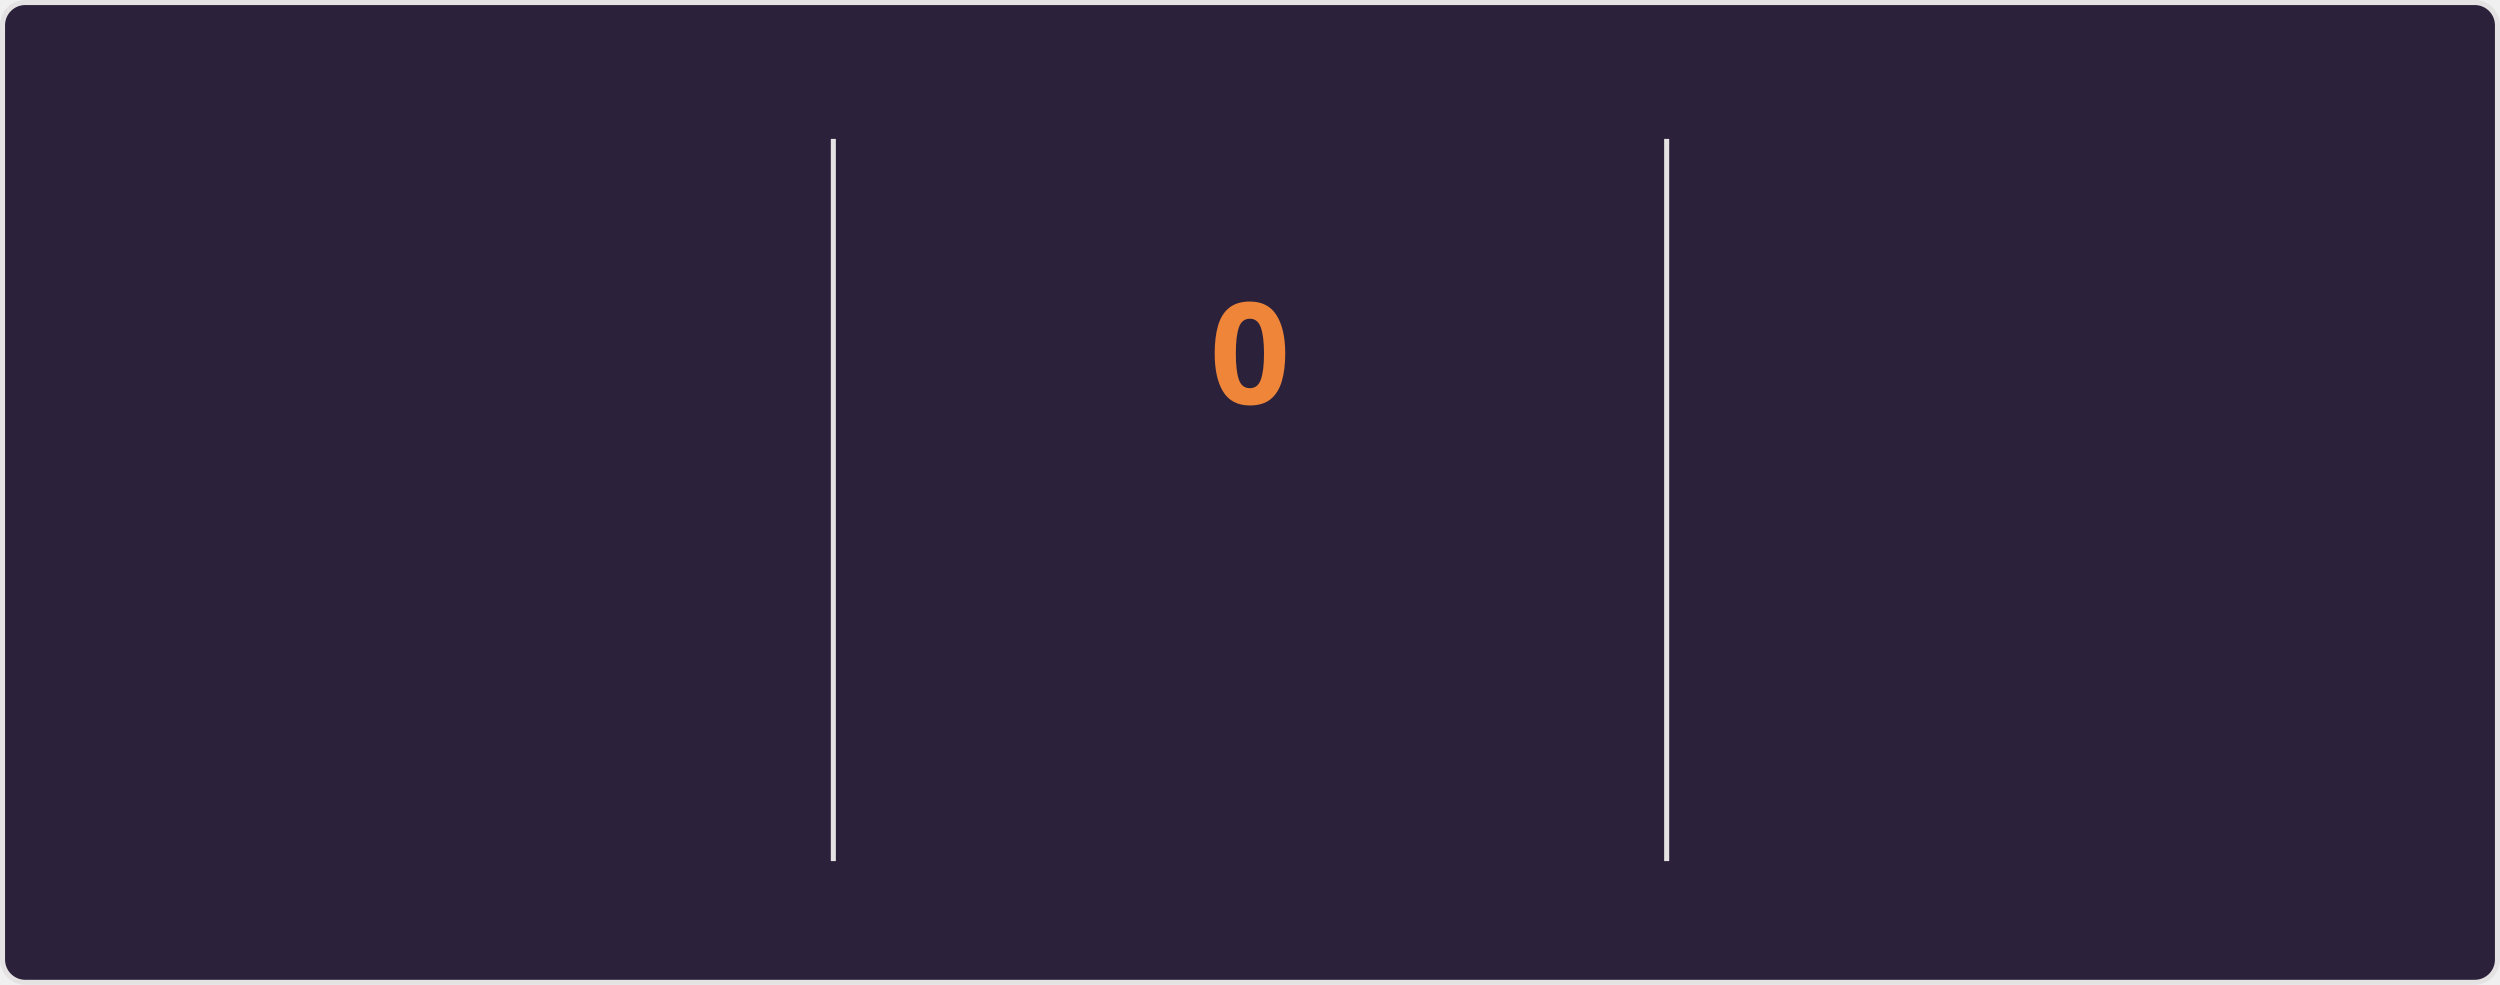
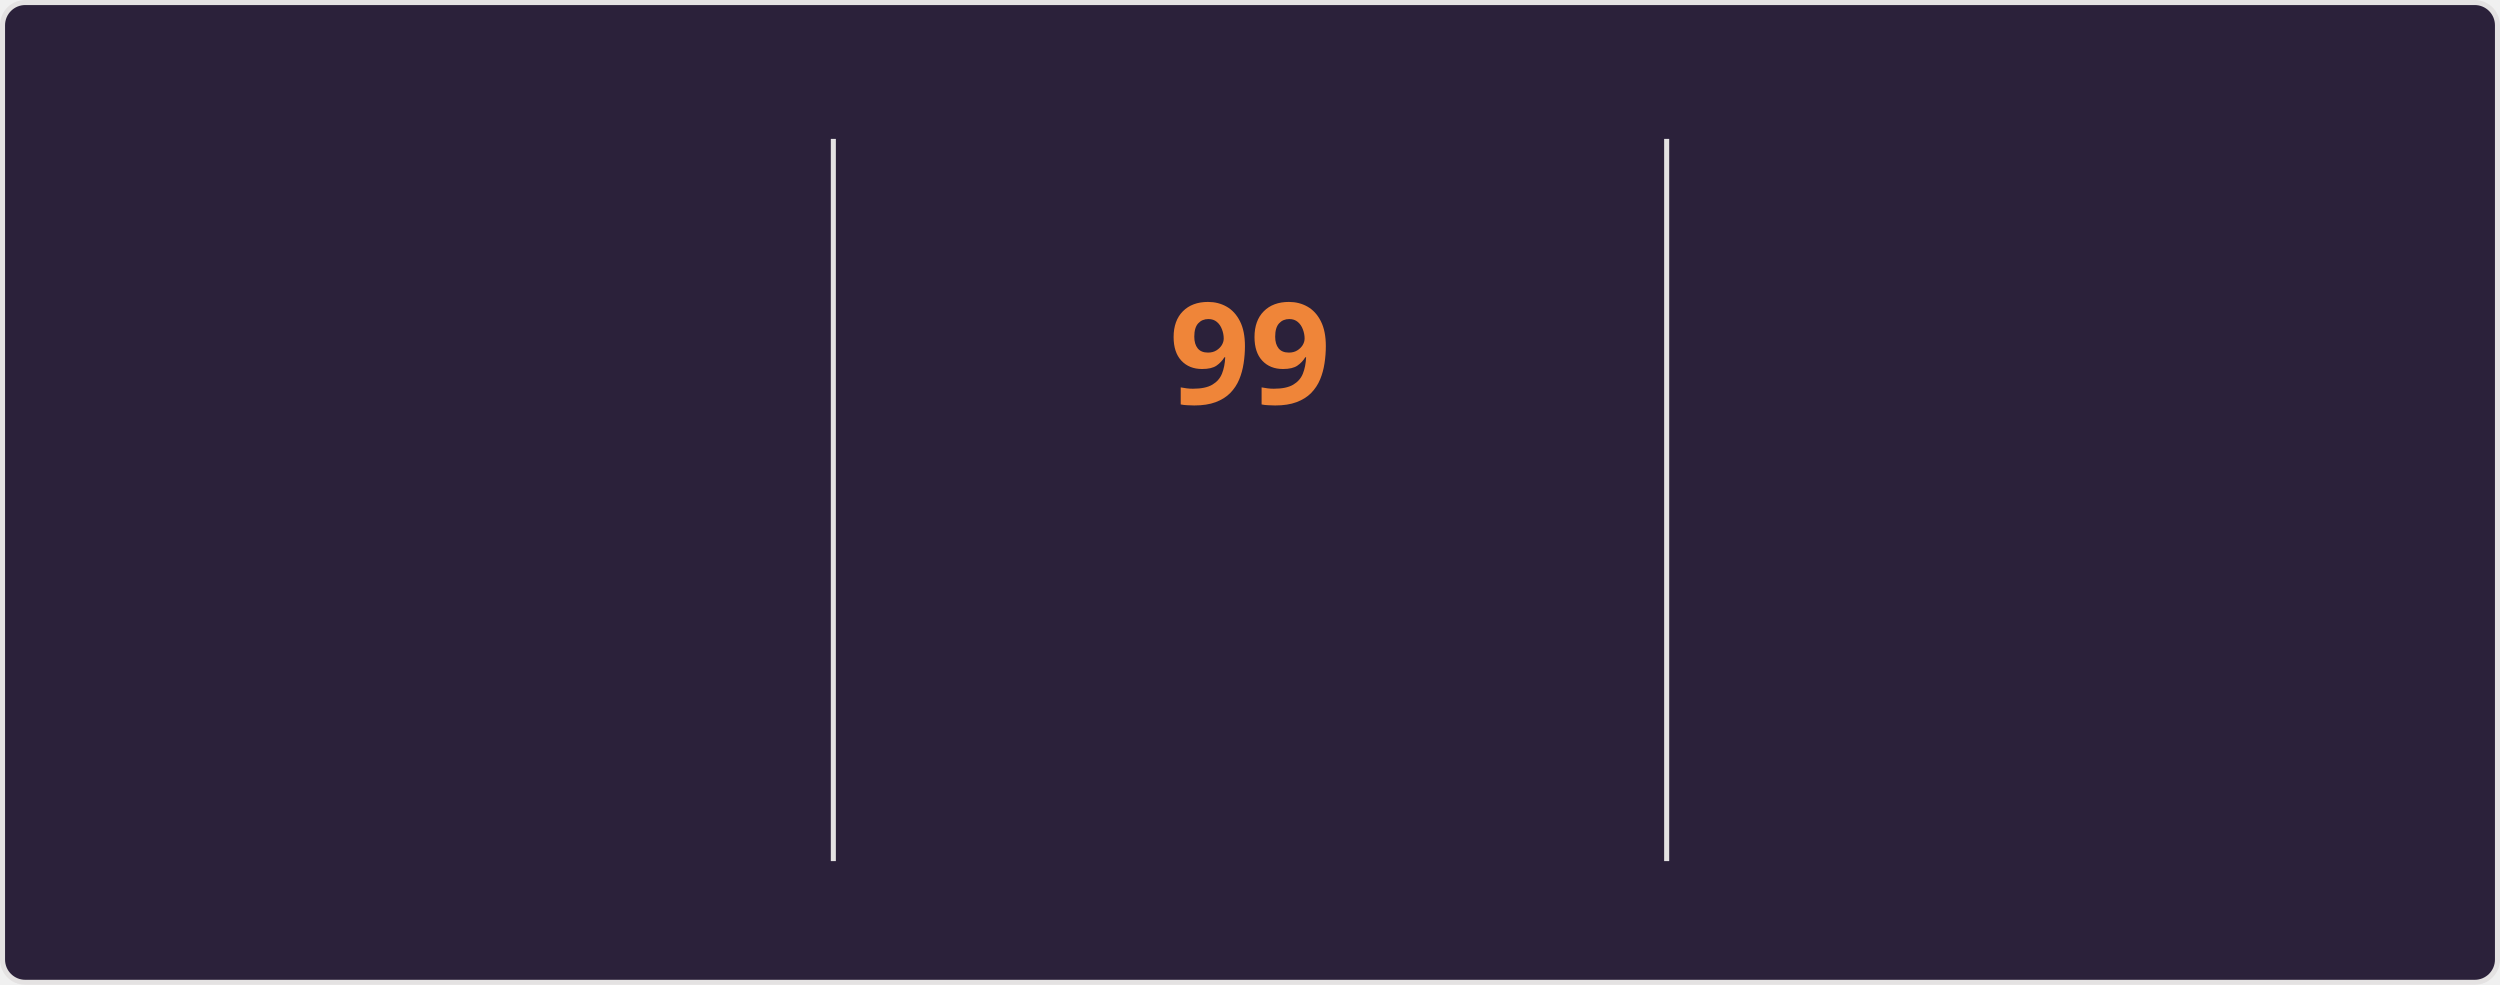
<svg xmlns="http://www.w3.org/2000/svg" style="isolation: isolate" viewBox="0 0 495 195" width="495px" height="195px" direction="ltr">
  <style>
    @keyframes currstreak {
      0% { font-size: 3px; opacity: 0.2; }
      80% { font-size: 34px; opacity: 1; }
      100% { font-size: 28px; opacity: 1; }
    }
    @keyframes fadein {
      0% { opacity: 0; }
      100% { opacity: 1; }
    }
    .big-number {
      font-family: "Segoe UI", Ubuntu, sans-serif;
      font-weight: 700;
      font-size: 28px;
      fill: #e2e9ec;
    }
    .label {
      font-family: "Segoe UI", Ubuntu, sans-serif;
      font-weight: 400;
      font-size: 14px;
      fill: #e2e9ec;
    }
    .range-text {
      font-family: "Segoe UI", Ubuntu, sans-serif;
      font-weight: 400;
      font-size: 12px;
      fill: #e2e9ec;
    }
    .current-streak-num {
      font-family: "Segoe UI", Ubuntu, sans-serif;
      font-weight: 700;
      font-size: 28px;
      fill: #ef8539;
    }</style>
  <defs>
    <clipPath id="outer_rectangle">
      <rect width="495" height="195" rx="4.5" />
    </clipPath>
    <mask id="mask_out_ring_behind_fire">
      <rect width="495" height="195" fill="white" />
      <ellipse id="mask-ellipse" cx="247.5" cy="32" rx="13" ry="18" fill="black" />
    </mask>
  </defs>
  <g clip-path="url(#outer_rectangle)">
    <g style="isolation: isolate">
      <rect fill="#2b213a" rx="4.5" x="0.5" y="0.5" width="494" height="194" stroke="#e4e2e2" />
    </g>
    <g style="isolation: isolate">
      <line x1="165" y1="28" x2="165" y2="170" vector-effect="non-scaling-stroke" stroke-width="1" stroke="#e4e2e2" stroke-linejoin="miter" stroke-linecap="square" stroke-miterlimit="3" />
      <line x1="330" y1="28" x2="330" y2="170" vector-effect="non-scaling-stroke" stroke-width="1" stroke="#e4e2e2" stroke-linejoin="miter" stroke-linecap="square" stroke-miterlimit="3" />
    </g>
    <g style="isolation: isolate">
      <g transform="translate(82.5, 48)">
        <text x="0" y="32" stroke-width="0" text-anchor="middle" class="big-number" style="opacity: 0; animation: fadein 0.5s linear forwards 0.6s">
            7.3K
          </text>
      </g>
      <g transform="translate(82.5, 84)">
        <text x="0" y="32" stroke-width="0" text-anchor="middle" class="label" style="opacity: 0; animation: fadein 0.5s linear forwards 0.7s">
            Total Contributions
          </text>
      </g>
      <g transform="translate(82.5, 114)">
        <text x="0" y="32" stroke-width="0" text-anchor="middle" class="range-text" style="opacity: 0; animation: fadein 0.5s linear forwards 0.8s">
            Oct 19 - Present
          </text>
      </g>
    </g>
    <g style="isolation: isolate">
      <g mask="url(#mask_out_ring_behind_fire)">
        <circle cx="247.5" cy="71" r="40" fill="none" stroke="#e2e9ec" stroke-width="5" style="opacity: 0; animation: fadein 0.5s linear forwards 0.4s" />
      </g>
      <g transform="translate(247.5, 19.5)" stroke-opacity="0" style="opacity: 0; animation: fadein 0.5s linear forwards 0.6s">
        <path d="M -12 -0.5 L 15 -0.5 L 15 23.5 L -12 23.5 L -12 -0.5 Z" fill="none" />
        <path d="M 1.5 0.67 C 1.5 0.67 2.24 3.32 2.24 5.47 C 2.24 7.53 0.89 9.2 -1.17 9.2 C -3.23 9.2 -4.79 7.53 -4.79 5.47 L -4.76 5.11 C -6.78 7.51 -8 10.62 -8 13.99 C -8 18.41 -4.42 22 0 22 C 4.42 22 8 18.41 8 13.99 C 8 8.6 5.41 3.79 1.5 0.67 Z M -0.29 19 C -2.07 19 -3.51 17.6 -3.51 15.86 C -3.51 14.24 -2.46 13.1 -0.7 12.74 C 1.07 12.38 2.9 11.53 3.92 10.16 C 4.31 11.45 4.51 12.81 4.51 14.2 C 4.51 16.85 2.36 19 -0.29 19 Z" fill="#e2e9ec" stroke-opacity="0" />
      </g>
      <g transform="translate(247.5, 48)">
        <text x="0" y="32" stroke-width="0" text-anchor="middle" class="current-streak-num" style="animation: currstreak 0.6s linear forwards">
-             0
+             99
          </text>
      </g>
      <g transform="translate(247.5, 108)">
        <text x="0" y="32" stroke-width="0" text-anchor="middle" class="label" style="opacity: 0; animation: fadein 0.5s linear forwards 0.9s">
            Current Streak
          </text>
      </g>
      <g transform="translate(247.5, 145)">
        <text x="0" y="21" stroke-width="0" text-anchor="middle" class="range-text" style="opacity: 0; animation: fadein 0.5s linear forwards 0.9s">
-             0 days
+             Jul 12 - Oct 18
          </text>
      </g>
    </g>
    <g style="isolation: isolate">
      <g transform="translate(412.5, 48)">
        <text x="0" y="32" stroke-width="0" text-anchor="middle" class="big-number" style="opacity: 0; animation: fadein 0.5s linear forwards 1.2s">
-             98
+             99
          </text>
      </g>
      <g transform="translate(412.5, 84)">
        <text x="0" y="32" stroke-width="0" text-anchor="middle" class="label" style="opacity: 0; animation: fadein 0.5s linear forwards 1.3s">
            Longest Streak
          </text>
      </g>
      <g transform="translate(412.5, 114)">
        <text x="0" y="32" stroke-width="0" text-anchor="middle" class="range-text" style="opacity: 0; animation: fadein 0.5s linear forwards 1.4s">
-             Jul 12 - Oct 17
+             Jul 12 - Oct 18
          </text>
      </g>
    </g>
  </g>
</svg>
